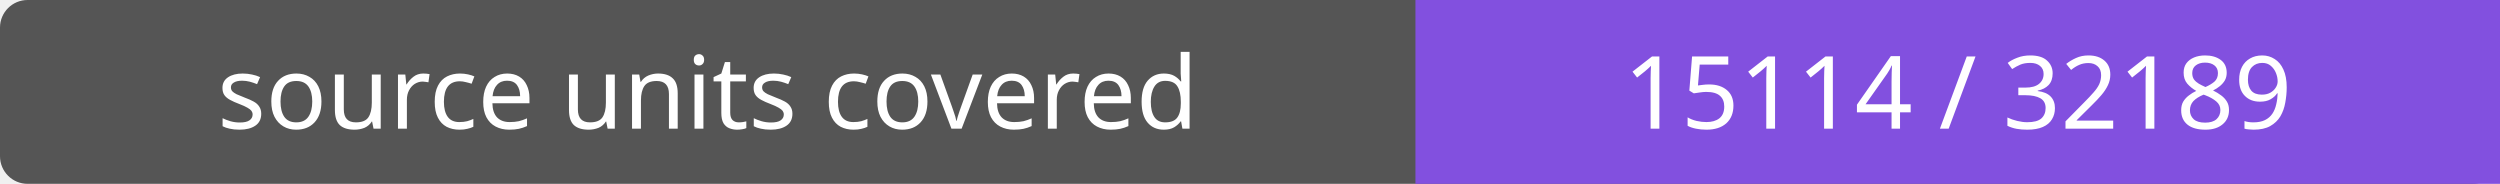
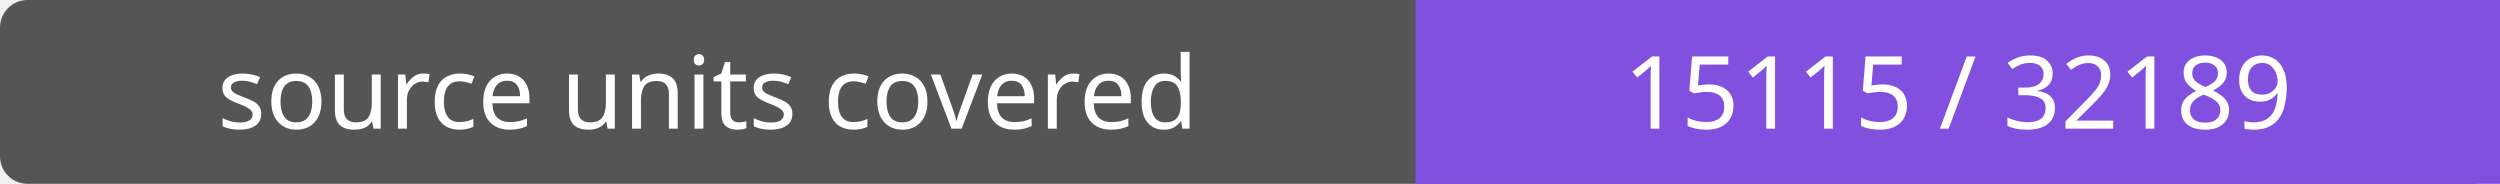
- <svg xmlns="http://www.w3.org/2000/svg" width="272" height="20" role="img" aria-label="source units covered: 15114 / 32189">
+ <svg xmlns="http://www.w3.org/2000/svg" width="272" height="20" role="img" aria-label="source units covered: 15115 / 32189">
  <rect width="272" height="20" rx="3" fill="#555" />
  <path fill="#8250df" d="M154 0h118v20H154z" />
  <g fill="#fff" text-anchor="middle" font-family="Verdana,sans-serif" font-size="11">
    <text x="77.0" y="14">source units covered</text>
-     <text x="213.0" y="14">15114 / 32189</text>
+     <text x="213.0" y="14">15115 / 32189</text>
  </g>
</svg>
